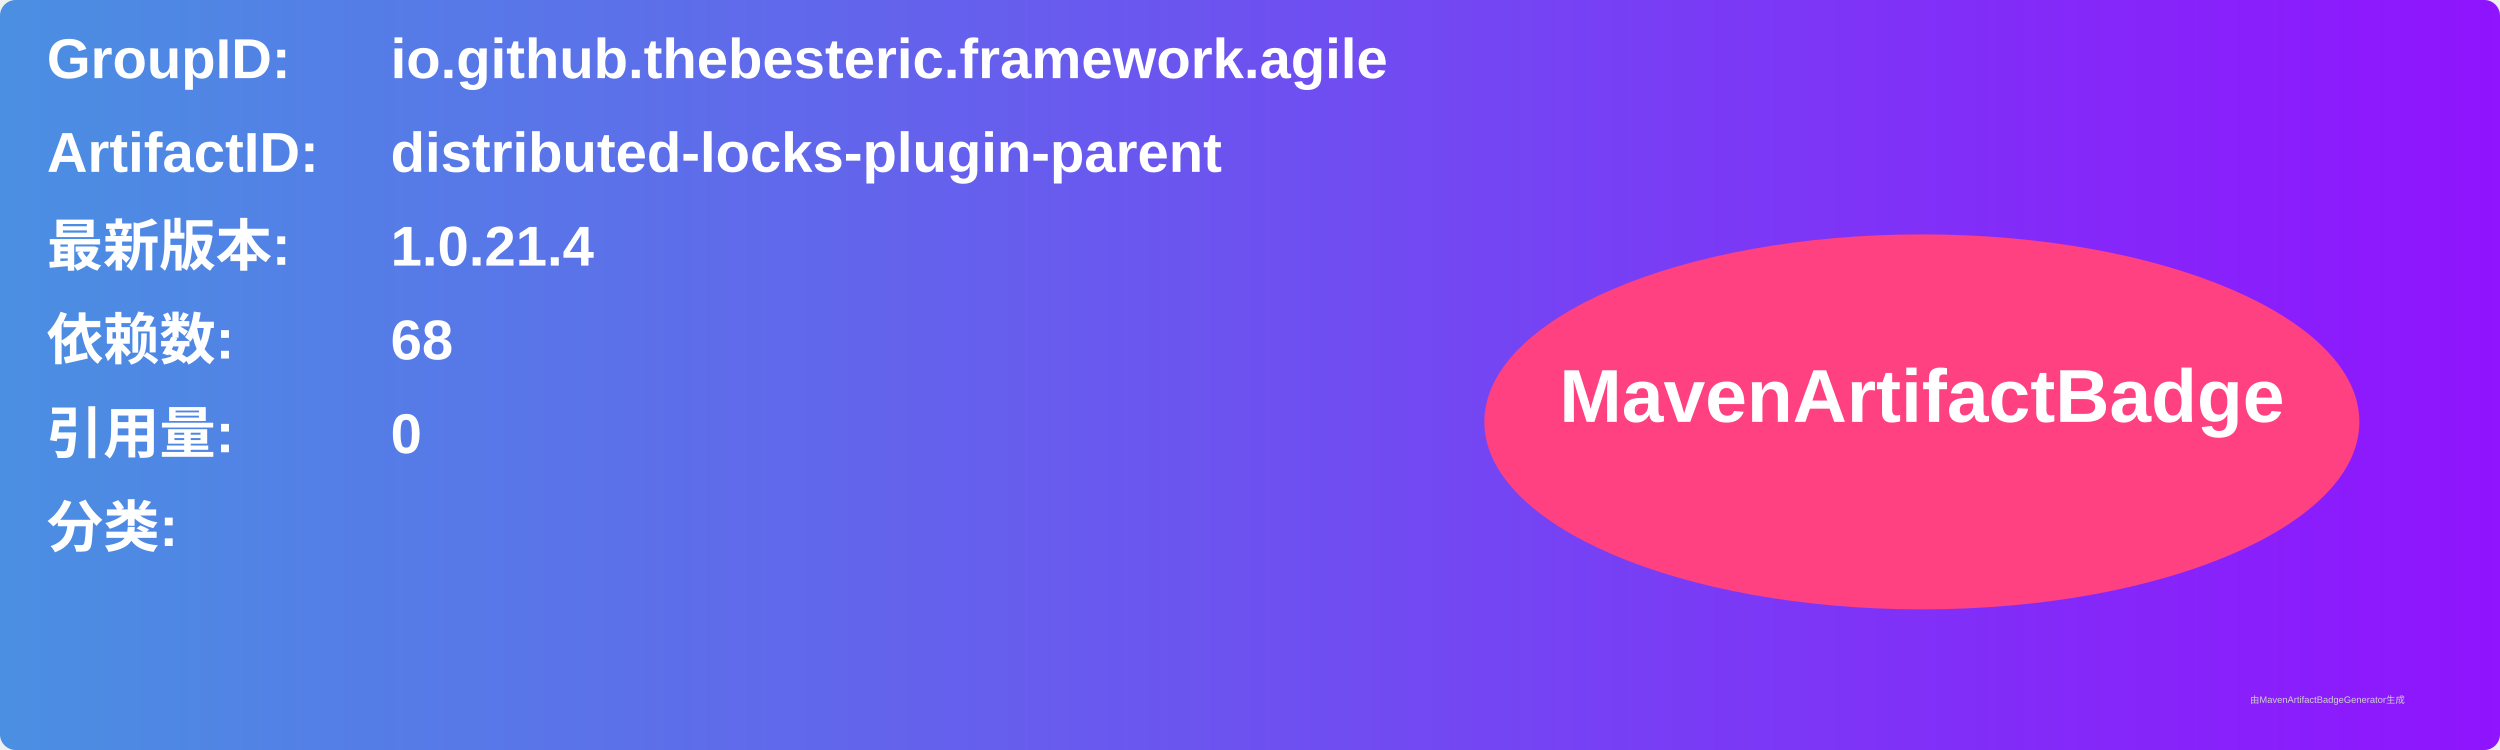
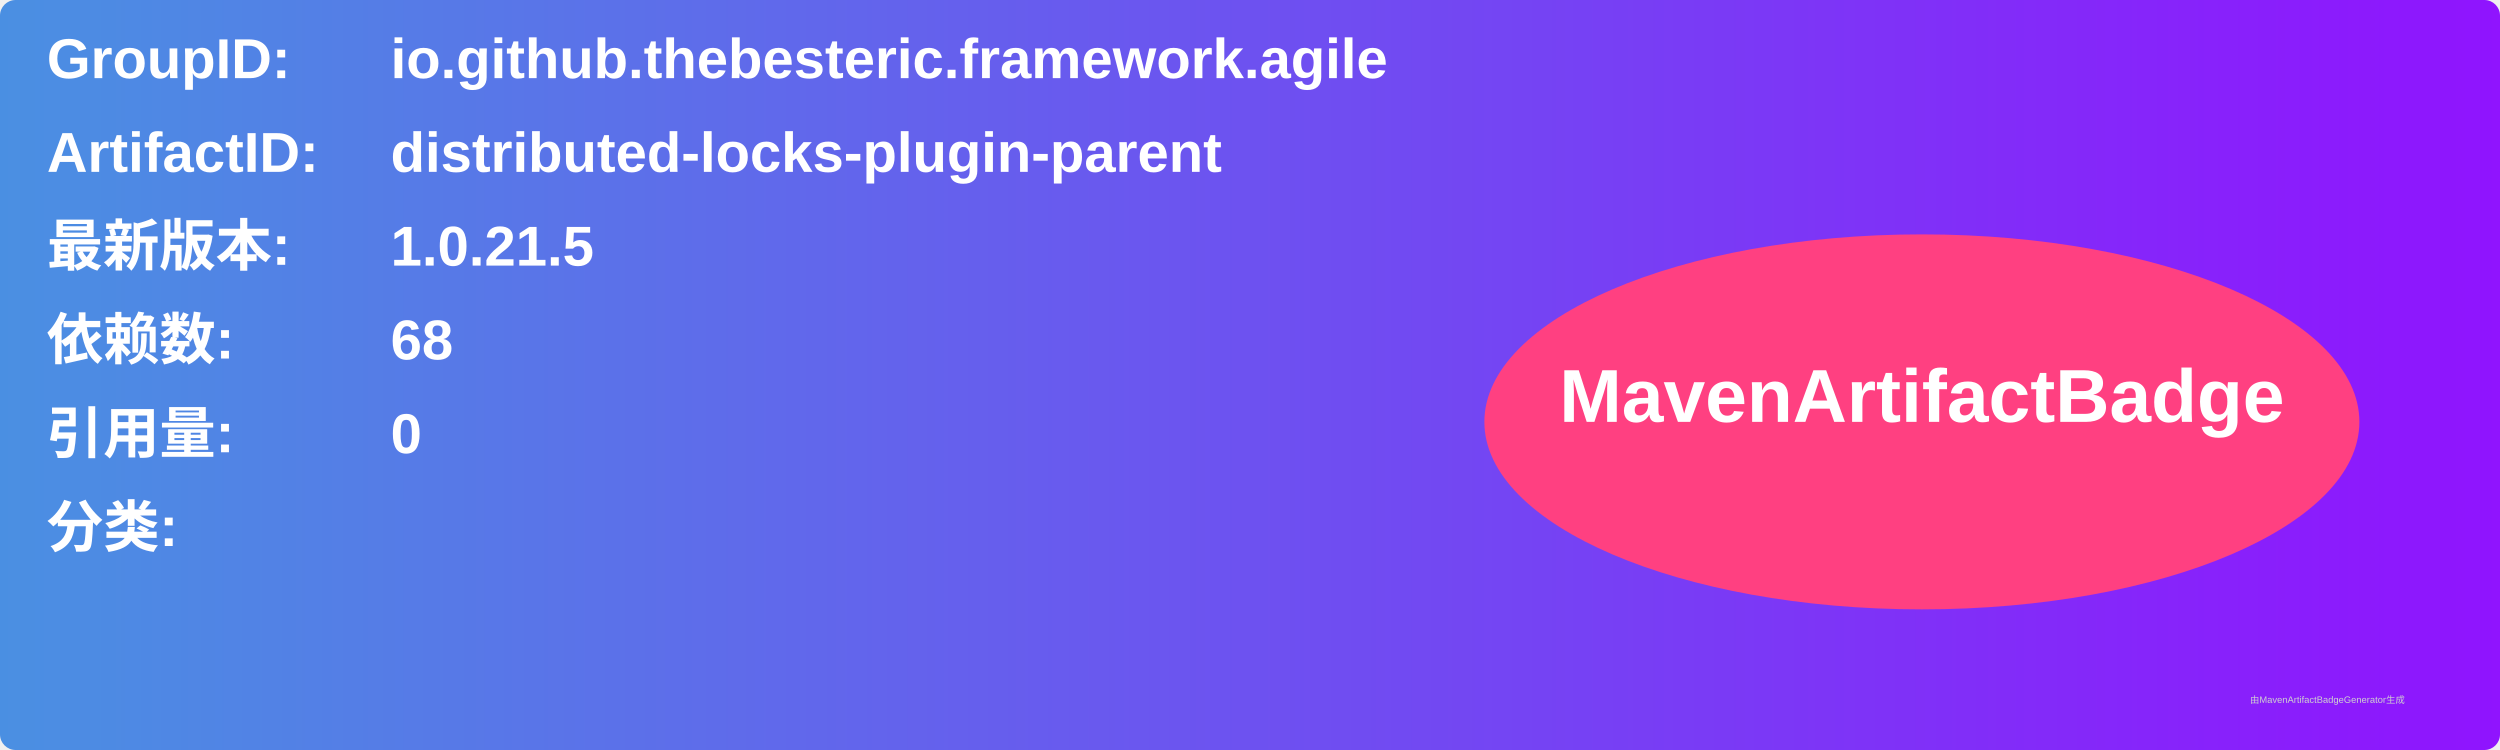
<svg xmlns="http://www.w3.org/2000/svg" width="800" height="240" viewBox="0 0 800 240">
  <linearGradient id="grad" x1="0%" y1="0%" x2="100%" y2="0%">
    <stop offset="0%" stop-color="#4a90e2" />
    <stop offset="100%" stop-color="#9013fe" />
  </linearGradient>
  <rect width="100%" height="100%" rx="5" ry="5" fill="url(#grad)" />
  <g transform="translate(15, 15)">
    <text x="0" y="10" font-family="Arial" font-size="18" fill="white" font-weight="bold" width="260">GroupID:</text>
    <text x="110" y="10" font-family="Arial" font-size="18" fill="white" font-weight="bold" width="460">io.github.thebesteric.framework.agile</text>
    <text x="0" y="40" font-family="Arial" font-size="18" fill="white" font-weight="bold" width="260">ArtifactID:</text>
    <text x="110" y="40" font-family="Arial" font-size="18" fill="white" font-weight="bold" width="460">distributed-locks-plugin-parent</text>
    <text x="0" y="70" font-family="Arial" font-size="18" fill="white" font-weight="bold">最新版本:</text>
    <text x="110" y="70" font-family="Arial" font-size="18" fill="white" font-weight="bold">
-       <tspan font-weight="bold">1.0.21.4</tspan>
+       <tspan font-weight="bold">1.0.21.5</tspan>
    </text>
    <text x="0" y="100" font-family="Arial" font-size="18" fill="white" font-weight="bold">依赖数: </text>
    <text x="110" y="100" font-family="Arial" font-size="18" fill="white">
      <tspan font-weight="bold">68</tspan>
    </text>
    <text x="0" y="130" font-family="Arial" font-size="18" fill="white" font-weight="bold">引用量: </text>
    <text x="110" y="130" font-family="Arial" font-size="18" fill="white">
      <tspan font-weight="bold">0</tspan>
    </text>
    <text x="0" y="160" font-family="Arial" font-size="18" fill="white" font-weight="bold">分类:</text>
    <text x="10" y="190" font-family="Arial" font-size="10" fill="white">
      <tspan font-weight="bold" />
    </text>
    <ellipse cx="600" cy="120" rx="140" ry="60" fill="#ff4081" />
    <text x="600" y="120" text-anchor="middle" font-family="Arial" font-size="24" fill="white" font-weight="bold">MavenArtifactBadge</text>
  </g>
  <text x="720" y="225" font-family="Arial" font-size="3" fill="#d0d0d0">由MavenArtifactBadgeGenerator生成</text>
</svg>
